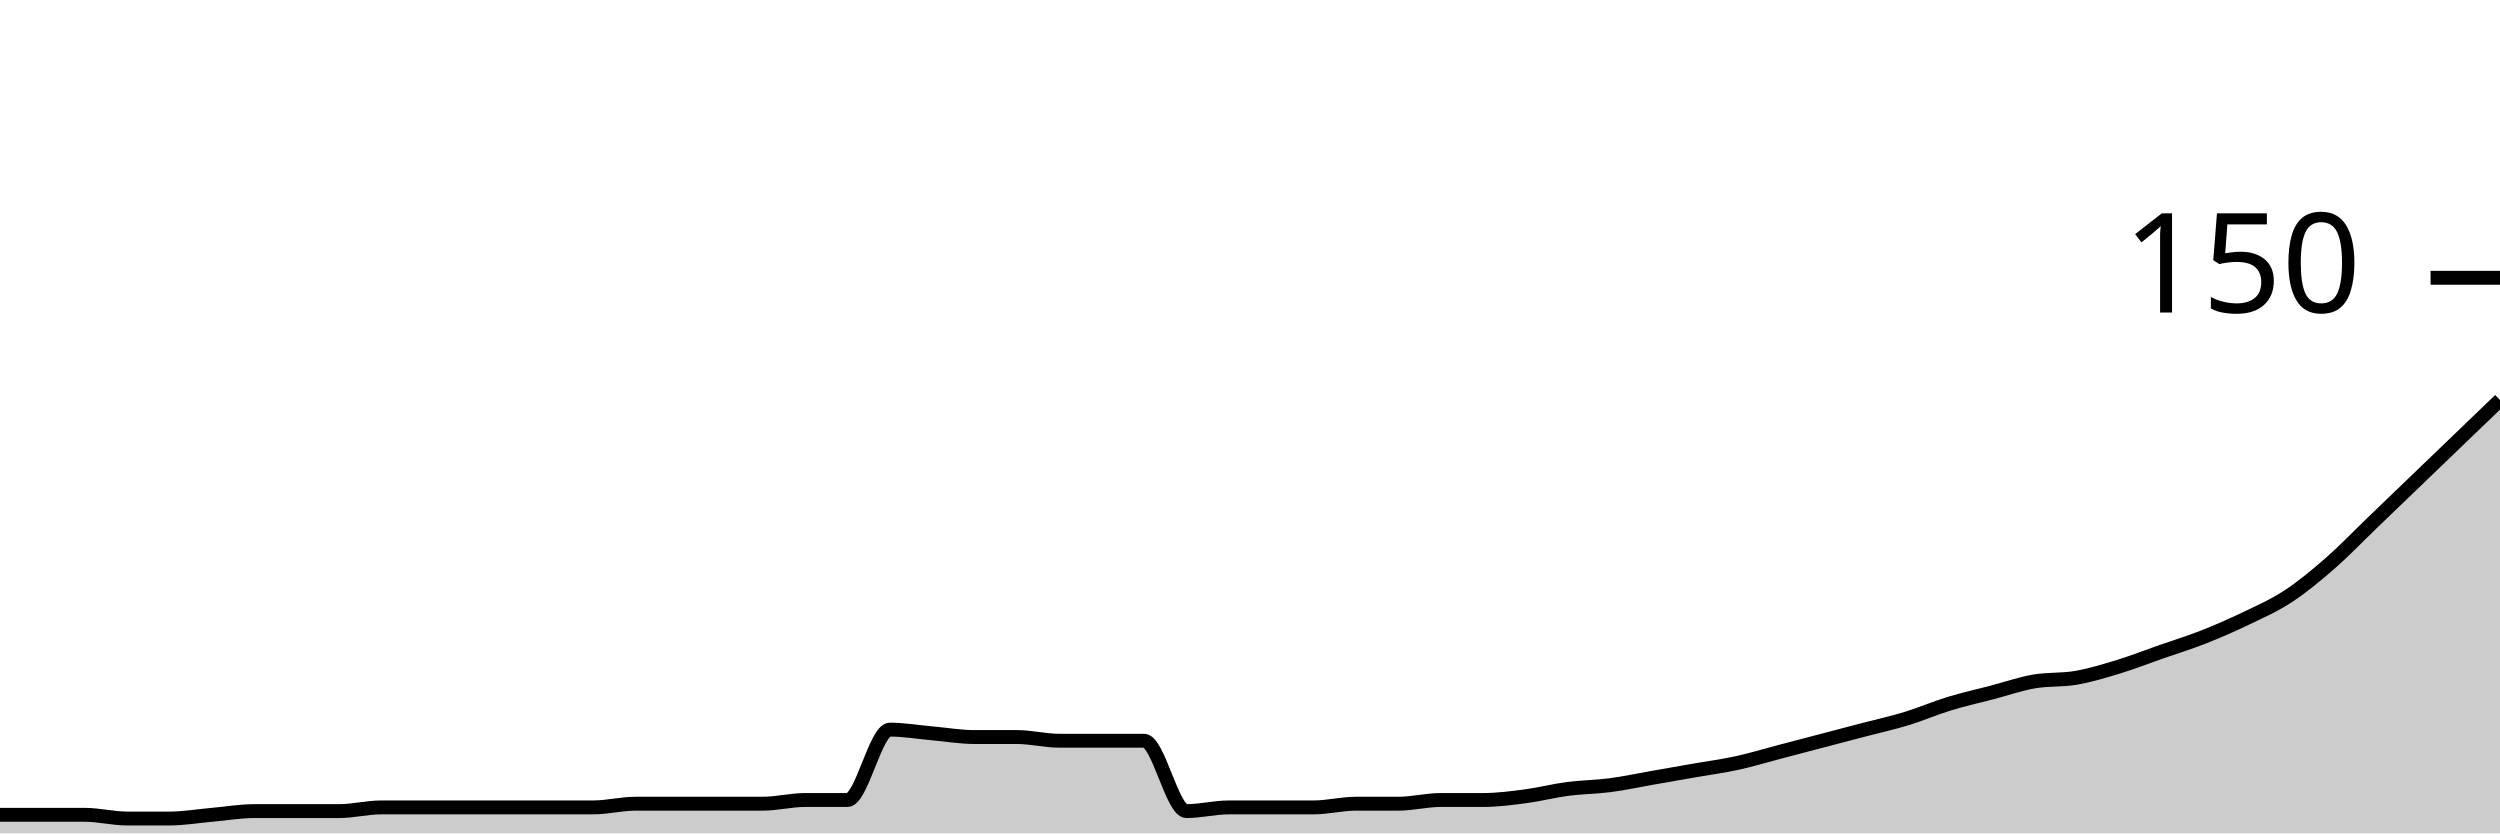
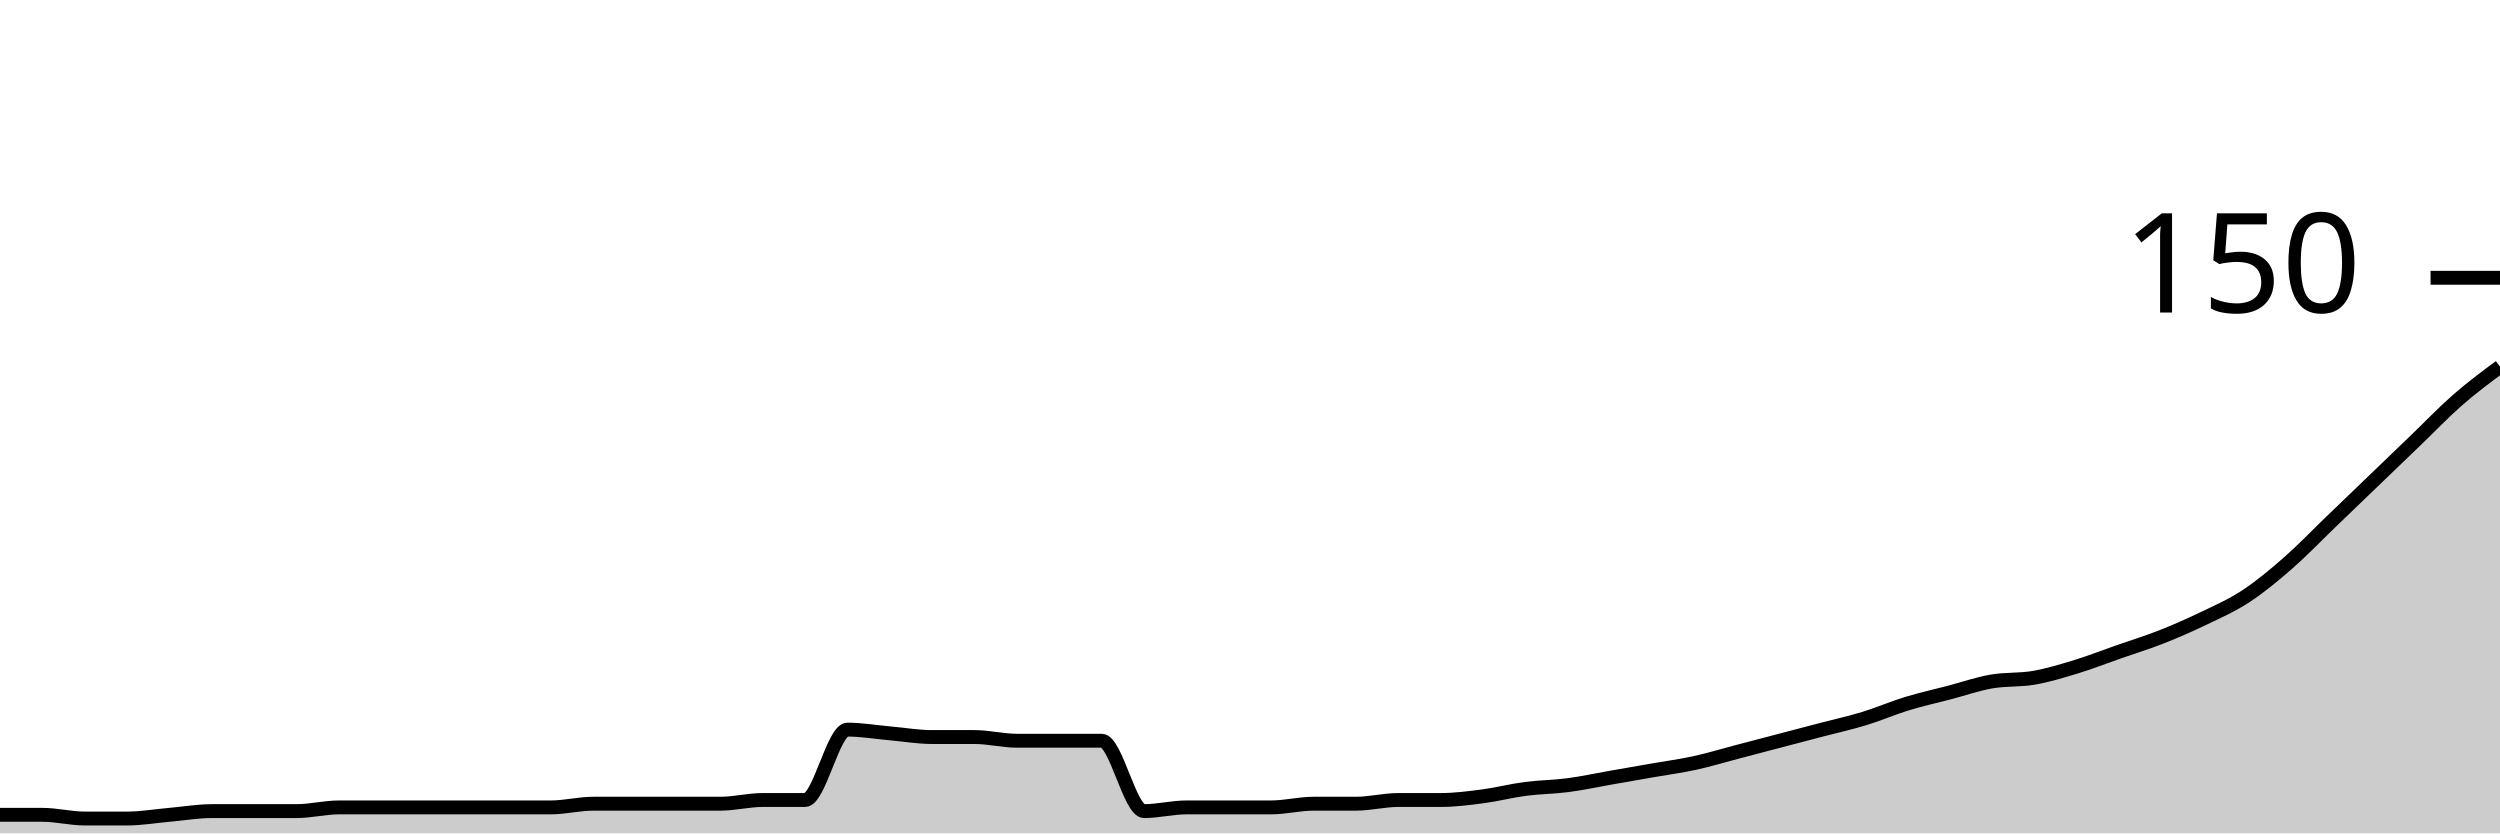
<svg xmlns="http://www.w3.org/2000/svg" viewBox="0 0 180 60">
  <g transform="translate(0,20)">
-     <path class="area" fill="rgba(0, 0, 0, 0.2)" d="M0,38.667C1.017,38.667,2.034,38.667,3.051,38.667C4.068,38.667,5.085,38.667,6.102,38.667C7.119,38.667,8.136,38.933,9.153,38.933C10.169,38.933,11.186,38.933,12.203,38.933C13.22,38.933,14.237,38.756,15.254,38.667C16.271,38.578,17.288,38.4,18.305,38.4C19.322,38.4,20.339,38.4,21.356,38.4C22.373,38.4,23.39,38.4,24.407,38.4C25.424,38.4,26.441,38.133,27.458,38.133C28.475,38.133,29.492,38.133,30.508,38.133C31.525,38.133,32.542,38.133,33.559,38.133C34.576,38.133,35.593,38.133,36.61,38.133C37.627,38.133,38.644,38.133,39.661,38.133C40.678,38.133,41.695,38.133,42.712,38.133C43.729,38.133,44.746,37.867,45.763,37.867C46.78,37.867,47.797,37.867,48.814,37.867C49.831,37.867,50.847,37.867,51.864,37.867C52.881,37.867,53.898,37.867,54.915,37.867C55.932,37.867,56.949,37.6,57.966,37.6C58.983,37.6,60,37.6,61.017,37.6C62.034,37.6,63.051,32.533,64.068,32.533C65.085,32.533,66.102,32.711,67.119,32.8C68.136,32.889,69.153,33.067,70.169,33.067C71.186,33.067,72.203,33.067,73.22,33.067C74.237,33.067,75.254,33.333,76.271,33.333C77.288,33.333,78.305,33.333,79.322,33.333C80.339,33.333,81.356,33.333,82.373,33.333C83.39,33.333,84.407,38.4,85.424,38.4C86.441,38.4,87.458,38.133,88.475,38.133C89.492,38.133,90.508,38.133,91.525,38.133C92.542,38.133,93.559,38.133,94.576,38.133C95.593,38.133,96.61,37.867,97.627,37.867C98.644,37.867,99.661,37.867,100.678,37.867C101.695,37.867,102.712,37.6,103.729,37.6C104.746,37.6,105.763,37.6,106.78,37.6C107.797,37.6,108.814,37.467,109.831,37.333C110.847,37.2,111.864,36.933,112.881,36.8C113.898,36.667,114.915,36.667,115.932,36.533C116.949,36.4,117.966,36.178,118.983,36C120,35.822,121.017,35.644,122.034,35.467C123.051,35.289,124.068,35.156,125.085,34.933C126.102,34.711,127.119,34.4,128.136,34.133C129.153,33.867,130.169,33.6,131.186,33.333C132.203,33.067,133.22,32.8,134.237,32.533C135.254,32.267,136.271,32.044,137.288,31.733C138.305,31.422,139.322,30.978,140.339,30.667C141.356,30.356,142.373,30.133,143.39,29.867C144.407,29.6,145.424,29.244,146.441,29.067C147.458,28.889,148.475,28.978,149.492,28.8C150.508,28.622,151.525,28.311,152.542,28C153.559,27.689,154.576,27.289,155.593,26.933C156.61,26.578,157.627,26.267,158.644,25.867C159.661,25.467,160.678,25.022,161.695,24.533C162.712,24.044,163.729,23.6,164.746,22.933C165.763,22.267,166.78,21.422,167.797,20.533C168.814,19.644,169.831,18.578,170.847,17.6C171.864,16.622,172.881,15.644,173.898,14.667C174.915,13.689,175.932,12.711,176.949,11.733C177.966,10.756,178.983,9.778,180,8.8L180,40C178.983,40,177.966,40,176.949,40C175.932,40,174.915,40,173.898,40C172.881,40,171.864,40,170.847,40C169.831,40,168.814,40,167.797,40C166.78,40,165.763,40,164.746,40C163.729,40,162.712,40,161.695,40C160.678,40,159.661,40,158.644,40C157.627,40,156.61,40,155.593,40C154.576,40,153.559,40,152.542,40C151.525,40,150.508,40,149.492,40C148.475,40,147.458,40,146.441,40C145.424,40,144.407,40,143.39,40C142.373,40,141.356,40,140.339,40C139.322,40,138.305,40,137.288,40C136.271,40,135.254,40,134.237,40C133.22,40,132.203,40,131.186,40C130.169,40,129.153,40,128.136,40C127.119,40,126.102,40,125.085,40C124.068,40,123.051,40,122.034,40C121.017,40,120,40,118.983,40C117.966,40,116.949,40,115.932,40C114.915,40,113.898,40,112.881,40C111.864,40,110.847,40,109.831,40C108.814,40,107.797,40,106.78,40C105.763,40,104.746,40,103.729,40C102.712,40,101.695,40,100.678,40C99.661,40,98.644,40,97.627,40C96.61,40,95.593,40,94.576,40C93.559,40,92.542,40,91.525,40C90.508,40,89.492,40,88.475,40C87.458,40,86.441,40,85.424,40C84.407,40,83.39,40,82.373,40C81.356,40,80.339,40,79.322,40C78.305,40,77.288,40,76.271,40C75.254,40,74.237,40,73.22,40C72.203,40,71.186,40,70.169,40C69.153,40,68.136,40,67.119,40C66.102,40,65.085,40,64.068,40C63.051,40,62.034,40,61.017,40C60,40,58.983,40,57.966,40C56.949,40,55.932,40,54.915,40C53.898,40,52.881,40,51.864,40C50.847,40,49.831,40,48.814,40C47.797,40,46.78,40,45.763,40C44.746,40,43.729,40,42.712,40C41.695,40,40.678,40,39.661,40C38.644,40,37.627,40,36.61,40C35.593,40,34.576,40,33.559,40C32.542,40,31.525,40,30.508,40C29.492,40,28.475,40,27.458,40C26.441,40,25.424,40,24.407,40C23.39,40,22.373,40,21.356,40C20.339,40,19.322,40,18.305,40C17.288,40,16.271,40,15.254,40C14.237,40,13.22,40,12.203,40C11.186,40,10.169,40,9.153,40C8.136,40,7.119,40,6.102,40C5.085,40,4.068,40,3.051,40C2.034,40,1.017,40,0,40Z" />
-     <path class="line" stroke="black" fill="none" d="M0,38.667C1.017,38.667,2.034,38.667,3.051,38.667C4.068,38.667,5.085,38.667,6.102,38.667C7.119,38.667,8.136,38.933,9.153,38.933C10.169,38.933,11.186,38.933,12.203,38.933C13.22,38.933,14.237,38.756,15.254,38.667C16.271,38.578,17.288,38.4,18.305,38.4C19.322,38.4,20.339,38.4,21.356,38.4C22.373,38.4,23.39,38.4,24.407,38.4C25.424,38.4,26.441,38.133,27.458,38.133C28.475,38.133,29.492,38.133,30.508,38.133C31.525,38.133,32.542,38.133,33.559,38.133C34.576,38.133,35.593,38.133,36.61,38.133C37.627,38.133,38.644,38.133,39.661,38.133C40.678,38.133,41.695,38.133,42.712,38.133C43.729,38.133,44.746,37.867,45.763,37.867C46.78,37.867,47.797,37.867,48.814,37.867C49.831,37.867,50.847,37.867,51.864,37.867C52.881,37.867,53.898,37.867,54.915,37.867C55.932,37.867,56.949,37.6,57.966,37.6C58.983,37.6,60,37.6,61.017,37.6C62.034,37.6,63.051,32.533,64.068,32.533C65.085,32.533,66.102,32.711,67.119,32.8C68.136,32.889,69.153,33.067,70.169,33.067C71.186,33.067,72.203,33.067,73.22,33.067C74.237,33.067,75.254,33.333,76.271,33.333C77.288,33.333,78.305,33.333,79.322,33.333C80.339,33.333,81.356,33.333,82.373,33.333C83.39,33.333,84.407,38.4,85.424,38.4C86.441,38.4,87.458,38.133,88.475,38.133C89.492,38.133,90.508,38.133,91.525,38.133C92.542,38.133,93.559,38.133,94.576,38.133C95.593,38.133,96.61,37.867,97.627,37.867C98.644,37.867,99.661,37.867,100.678,37.867C101.695,37.867,102.712,37.6,103.729,37.6C104.746,37.6,105.763,37.6,106.78,37.6C107.797,37.6,108.814,37.467,109.831,37.333C110.847,37.2,111.864,36.933,112.881,36.8C113.898,36.667,114.915,36.667,115.932,36.533C116.949,36.4,117.966,36.178,118.983,36C120,35.822,121.017,35.644,122.034,35.467C123.051,35.289,124.068,35.156,125.085,34.933C126.102,34.711,127.119,34.4,128.136,34.133C129.153,33.867,130.169,33.6,131.186,33.333C132.203,33.067,133.22,32.8,134.237,32.533C135.254,32.267,136.271,32.044,137.288,31.733C138.305,31.422,139.322,30.978,140.339,30.667C141.356,30.356,142.373,30.133,143.39,29.867C144.407,29.6,145.424,29.244,146.441,29.067C147.458,28.889,148.475,28.978,149.492,28.8C150.508,28.622,151.525,28.311,152.542,28C153.559,27.689,154.576,27.289,155.593,26.933C156.61,26.578,157.627,26.267,158.644,25.867C159.661,25.467,160.678,25.022,161.695,24.533C162.712,24.044,163.729,23.6,164.746,22.933C165.763,22.267,166.78,21.422,167.797,20.533C168.814,19.644,169.831,18.578,170.847,17.6C171.864,16.622,172.881,15.644,173.898,14.667C174.915,13.689,175.932,12.711,176.949,11.733C177.966,10.756,178.983,9.778,180,8.8" />
+     <path class="area" fill="rgba(0, 0, 0, 0.2)" d="M0,38.667C1.017,38.667,2.034,38.667,3.051,38.667C4.068,38.667,5.085,38.933,6.102,38.933C7.119,38.933,8.136,38.933,9.153,38.933C10.169,38.933,11.186,38.756,12.203,38.667C13.22,38.578,14.237,38.4,15.254,38.4C16.271,38.4,17.288,38.4,18.305,38.4C19.322,38.4,20.339,38.4,21.356,38.4C22.373,38.4,23.39,38.133,24.407,38.133C25.424,38.133,26.441,38.133,27.458,38.133C28.475,38.133,29.492,38.133,30.508,38.133C31.525,38.133,32.542,38.133,33.559,38.133C34.576,38.133,35.593,38.133,36.61,38.133C37.627,38.133,38.644,38.133,39.661,38.133C40.678,38.133,41.695,37.867,42.712,37.867C43.729,37.867,44.746,37.867,45.763,37.867C46.78,37.867,47.797,37.867,48.814,37.867C49.831,37.867,50.847,37.867,51.864,37.867C52.881,37.867,53.898,37.6,54.915,37.6C55.932,37.6,56.949,37.6,57.966,37.6C58.983,37.6,60,32.533,61.017,32.533C62.034,32.533,63.051,32.711,64.068,32.8C65.085,32.889,66.102,33.067,67.119,33.067C68.136,33.067,69.153,33.067,70.169,33.067C71.186,33.067,72.203,33.333,73.22,33.333C74.237,33.333,75.254,33.333,76.271,33.333C77.288,33.333,78.305,33.333,79.322,33.333C80.339,33.333,81.356,38.4,82.373,38.4C83.39,38.4,84.407,38.133,85.424,38.133C86.441,38.133,87.458,38.133,88.475,38.133C89.492,38.133,90.508,38.133,91.525,38.133C92.542,38.133,93.559,37.867,94.576,37.867C95.593,37.867,96.61,37.867,97.627,37.867C98.644,37.867,99.661,37.6,100.678,37.6C101.695,37.6,102.712,37.6,103.729,37.6C104.746,37.6,105.763,37.467,106.78,37.333C107.797,37.2,108.814,36.933,109.831,36.8C110.847,36.667,111.864,36.667,112.881,36.533C113.898,36.4,114.915,36.178,115.932,36C116.949,35.822,117.966,35.644,118.983,35.467C120,35.289,121.017,35.156,122.034,34.933C123.051,34.711,124.068,34.4,125.085,34.133C126.102,33.867,127.119,33.6,128.136,33.333C129.153,33.067,130.169,32.8,131.186,32.533C132.203,32.267,133.22,32.044,134.237,31.733C135.254,31.422,136.271,30.978,137.288,30.667C138.305,30.356,139.322,30.133,140.339,29.867C141.356,29.6,142.373,29.244,143.39,29.067C144.407,28.889,145.424,28.978,146.441,28.8C147.458,28.622,148.475,28.311,149.492,28C150.508,27.689,151.525,27.289,152.542,26.933C153.559,26.578,154.576,26.267,155.593,25.867C156.61,25.467,157.627,25.022,158.644,24.533C159.661,24.044,160.678,23.6,161.695,22.933C162.712,22.267,163.729,21.422,164.746,20.533C165.763,19.644,166.78,18.578,167.797,17.6C168.814,16.622,169.831,15.644,170.847,14.667C171.864,13.689,172.881,12.711,173.898,11.733C174.915,10.756,175.932,9.689,176.949,8.8C177.966,7.911,178.983,7.156,180,6.4L180,40C178.983,40,177.966,40,176.949,40C175.932,40,174.915,40,173.898,40C172.881,40,171.864,40,170.847,40C169.831,40,168.814,40,167.797,40C166.78,40,165.763,40,164.746,40C163.729,40,162.712,40,161.695,40C160.678,40,159.661,40,158.644,40C157.627,40,156.61,40,155.593,40C154.576,40,153.559,40,152.542,40C151.525,40,150.508,40,149.492,40C148.475,40,147.458,40,146.441,40C145.424,40,144.407,40,143.39,40C142.373,40,141.356,40,140.339,40C139.322,40,138.305,40,137.288,40C136.271,40,135.254,40,134.237,40C133.22,40,132.203,40,131.186,40C130.169,40,129.153,40,128.136,40C127.119,40,126.102,40,125.085,40C124.068,40,123.051,40,122.034,40C121.017,40,120,40,118.983,40C117.966,40,116.949,40,115.932,40C114.915,40,113.898,40,112.881,40C111.864,40,110.847,40,109.831,40C108.814,40,107.797,40,106.78,40C105.763,40,104.746,40,103.729,40C102.712,40,101.695,40,100.678,40C99.661,40,98.644,40,97.627,40C96.61,40,95.593,40,94.576,40C93.559,40,92.542,40,91.525,40C90.508,40,89.492,40,88.475,40C87.458,40,86.441,40,85.424,40C84.407,40,83.39,40,82.373,40C81.356,40,80.339,40,79.322,40C78.305,40,77.288,40,76.271,40C75.254,40,74.237,40,73.22,40C72.203,40,71.186,40,70.169,40C69.153,40,68.136,40,67.119,40C66.102,40,65.085,40,64.068,40C63.051,40,62.034,40,61.017,40C60,40,58.983,40,57.966,40C56.949,40,55.932,40,54.915,40C53.898,40,52.881,40,51.864,40C50.847,40,49.831,40,48.814,40C47.797,40,46.78,40,45.763,40C44.746,40,43.729,40,42.712,40C41.695,40,40.678,40,39.661,40C38.644,40,37.627,40,36.61,40C35.593,40,34.576,40,33.559,40C32.542,40,31.525,40,30.508,40C29.492,40,28.475,40,27.458,40C26.441,40,25.424,40,24.407,40C23.39,40,22.373,40,21.356,40C20.339,40,19.322,40,18.305,40C17.288,40,16.271,40,15.254,40C14.237,40,13.22,40,12.203,40C11.186,40,10.169,40,9.153,40C8.136,40,7.119,40,6.102,40C5.085,40,4.068,40,3.051,40C2.034,40,1.017,40,0,40Z" />
+     <path class="line" stroke="black" fill="none" d="M0,38.667C1.017,38.667,2.034,38.667,3.051,38.667C4.068,38.667,5.085,38.933,6.102,38.933C7.119,38.933,8.136,38.933,9.153,38.933C10.169,38.933,11.186,38.756,12.203,38.667C13.22,38.578,14.237,38.4,15.254,38.4C16.271,38.4,17.288,38.4,18.305,38.4C19.322,38.4,20.339,38.4,21.356,38.4C22.373,38.4,23.39,38.133,24.407,38.133C25.424,38.133,26.441,38.133,27.458,38.133C28.475,38.133,29.492,38.133,30.508,38.133C31.525,38.133,32.542,38.133,33.559,38.133C34.576,38.133,35.593,38.133,36.61,38.133C37.627,38.133,38.644,38.133,39.661,38.133C40.678,38.133,41.695,37.867,42.712,37.867C43.729,37.867,44.746,37.867,45.763,37.867C46.78,37.867,47.797,37.867,48.814,37.867C49.831,37.867,50.847,37.867,51.864,37.867C52.881,37.867,53.898,37.6,54.915,37.6C55.932,37.6,56.949,37.6,57.966,37.6C58.983,37.6,60,32.533,61.017,32.533C62.034,32.533,63.051,32.711,64.068,32.8C65.085,32.889,66.102,33.067,67.119,33.067C68.136,33.067,69.153,33.067,70.169,33.067C71.186,33.067,72.203,33.333,73.22,33.333C74.237,33.333,75.254,33.333,76.271,33.333C77.288,33.333,78.305,33.333,79.322,33.333C80.339,33.333,81.356,38.4,82.373,38.4C83.39,38.4,84.407,38.133,85.424,38.133C86.441,38.133,87.458,38.133,88.475,38.133C89.492,38.133,90.508,38.133,91.525,38.133C92.542,38.133,93.559,37.867,94.576,37.867C95.593,37.867,96.61,37.867,97.627,37.867C98.644,37.867,99.661,37.6,100.678,37.6C101.695,37.6,102.712,37.6,103.729,37.6C104.746,37.6,105.763,37.467,106.78,37.333C107.797,37.2,108.814,36.933,109.831,36.8C110.847,36.667,111.864,36.667,112.881,36.533C113.898,36.4,114.915,36.178,115.932,36C116.949,35.822,117.966,35.644,118.983,35.467C120,35.289,121.017,35.156,122.034,34.933C123.051,34.711,124.068,34.4,125.085,34.133C126.102,33.867,127.119,33.6,128.136,33.333C129.153,33.067,130.169,32.8,131.186,32.533C132.203,32.267,133.22,32.044,134.237,31.733C135.254,31.422,136.271,30.978,137.288,30.667C138.305,30.356,139.322,30.133,140.339,29.867C141.356,29.6,142.373,29.244,143.39,29.067C144.407,28.889,145.424,28.978,146.441,28.8C147.458,28.622,148.475,28.311,149.492,28C150.508,27.689,151.525,27.289,152.542,26.933C153.559,26.578,154.576,26.267,155.593,25.867C156.61,25.467,157.627,25.022,158.644,24.533C159.661,24.044,160.678,23.6,161.695,22.933C162.712,22.267,163.729,21.422,164.746,20.533C165.763,19.644,166.78,18.578,167.797,17.6C168.814,16.622,169.831,15.644,170.847,14.667C171.864,13.689,172.881,12.711,173.898,11.733C174.915,10.756,175.932,9.689,176.949,8.8C177.966,7.911,178.983,7.156,180,6.4" />
    <path class="axis-ceiling" stroke-width="1" stroke="black" fill="none" d="M175,0L180,0" />
    <text class="axis-ceiling-label" font-family="sans-serif" text-anchor="end" font-size="10px" x="170" y="2.5">150</text>
  </g>
</svg>
